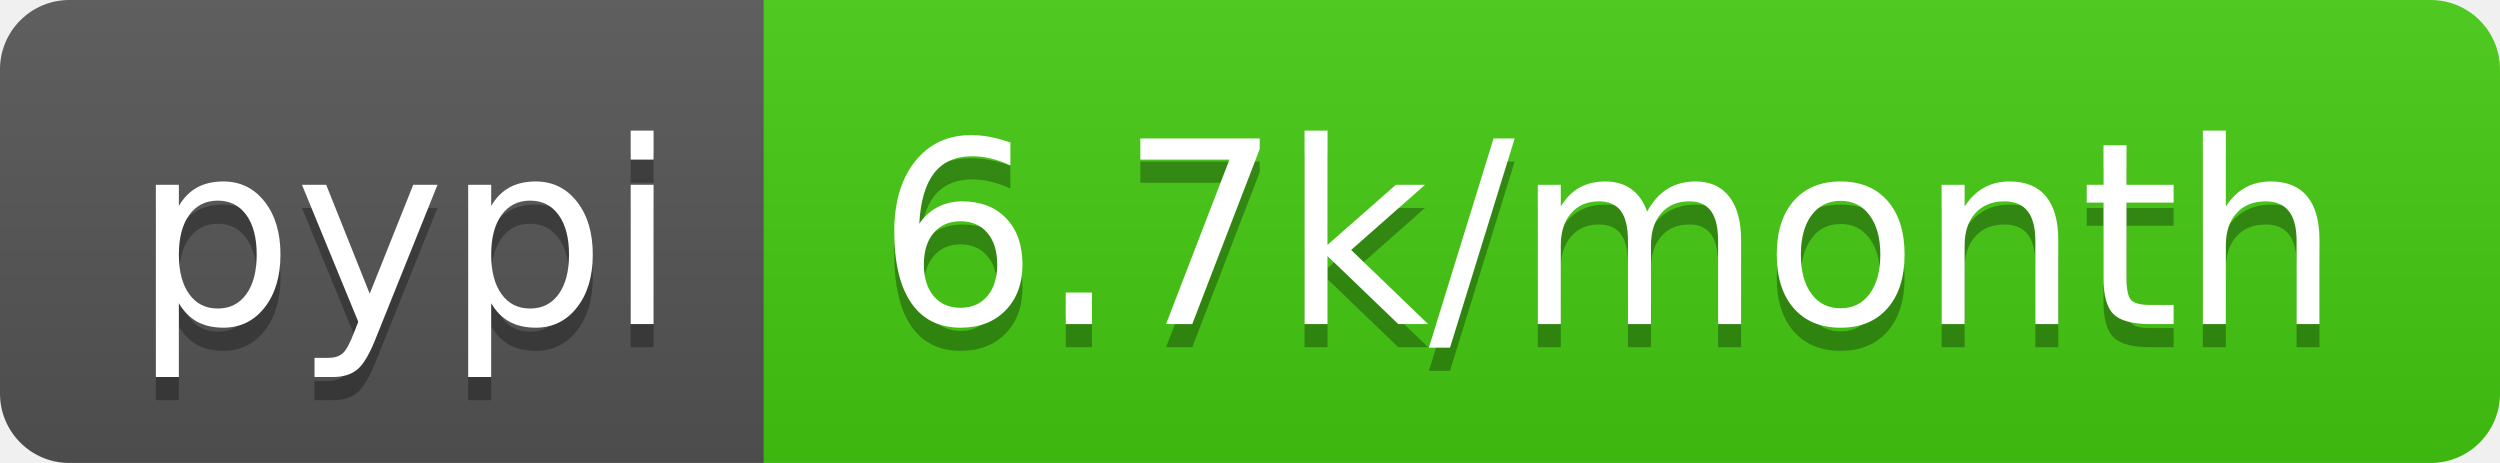
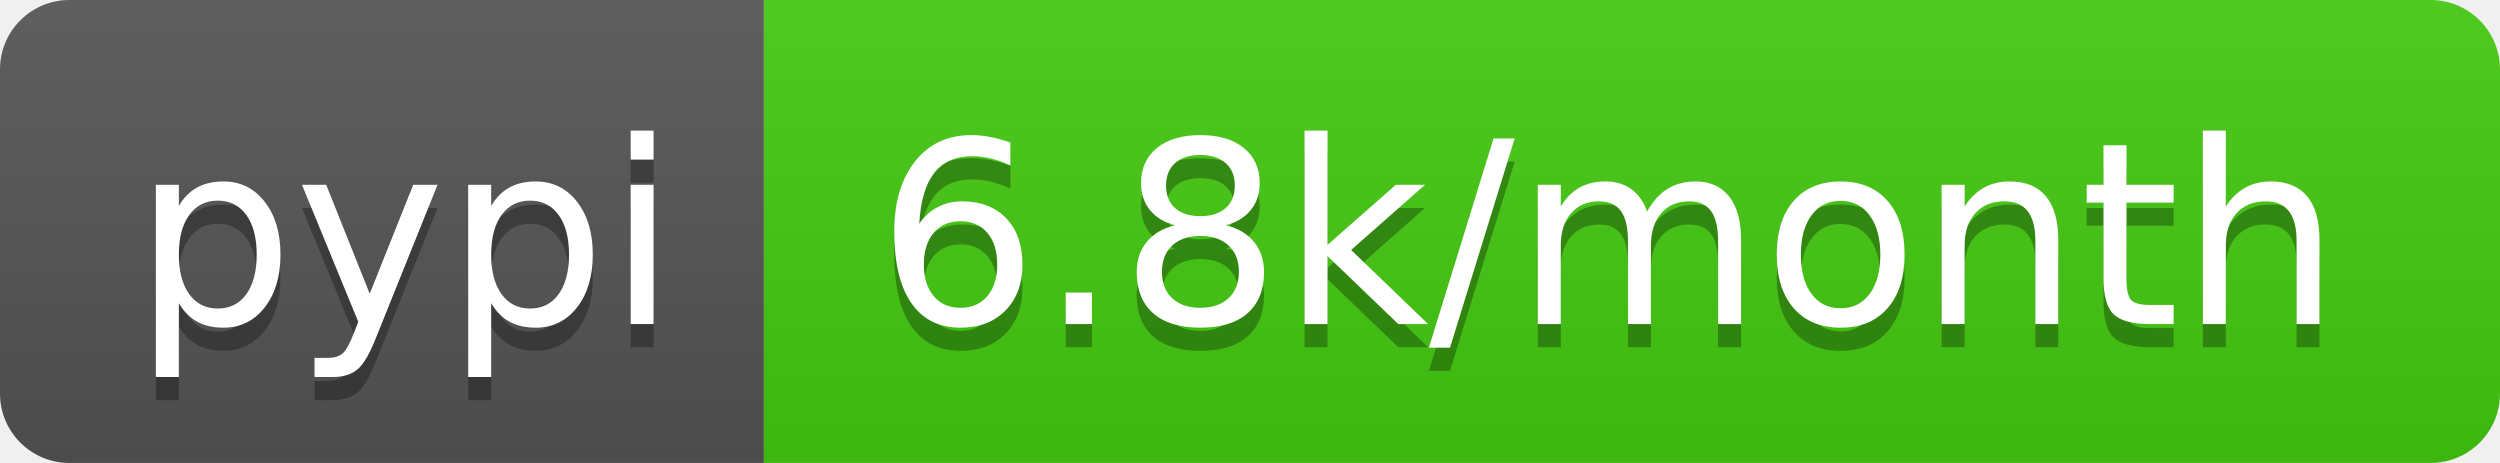
<svg xmlns="http://www.w3.org/2000/svg" width="108" height="20">
  <linearGradient id="b" x2="0" y2="100%">
    <stop offset="0" stop-color="#bbb" stop-opacity=".1" />
    <stop offset="1" stop-opacity=".1" />
  </linearGradient>
  <clipPath id="a">
    <rect width="108" height="20" rx="3" fill="#fff" />
  </clipPath>
  <g clip-path="url(#a)">
    <path fill="#555" d="M0 0h33v20H0z" />
    <path fill="#4c1" d="M33 0h75v20H33z" />
    <path fill="url(#b)" d="M0 0h108v20H0z" />
  </g>
  <g fill="#fff" text-anchor="middle" font-family="DejaVu Sans,Verdana,Geneva,sans-serif" font-size="110">
    <text x="175" y="150" fill="#010101" fill-opacity=".3" transform="scale(.1)" textLength="230">pypi</text>
    <text x="175" y="140" transform="scale(.1)" textLength="230">pypi</text>
-     <text x="695" y="150" fill="#010101" fill-opacity=".3" transform="scale(.1)" textLength="650">6.7k/month</text>
-     <text x="695" y="140" transform="scale(.1)" textLength="650">6.7k/month</text>
+     <text x="695" y="150" fill="#010101" fill-opacity=".3" transform="scale(.1)" textLength="650">6.8k/month</text>
+     <text x="695" y="140" transform="scale(.1)" textLength="650">6.8k/month</text>
  </g>
</svg>
